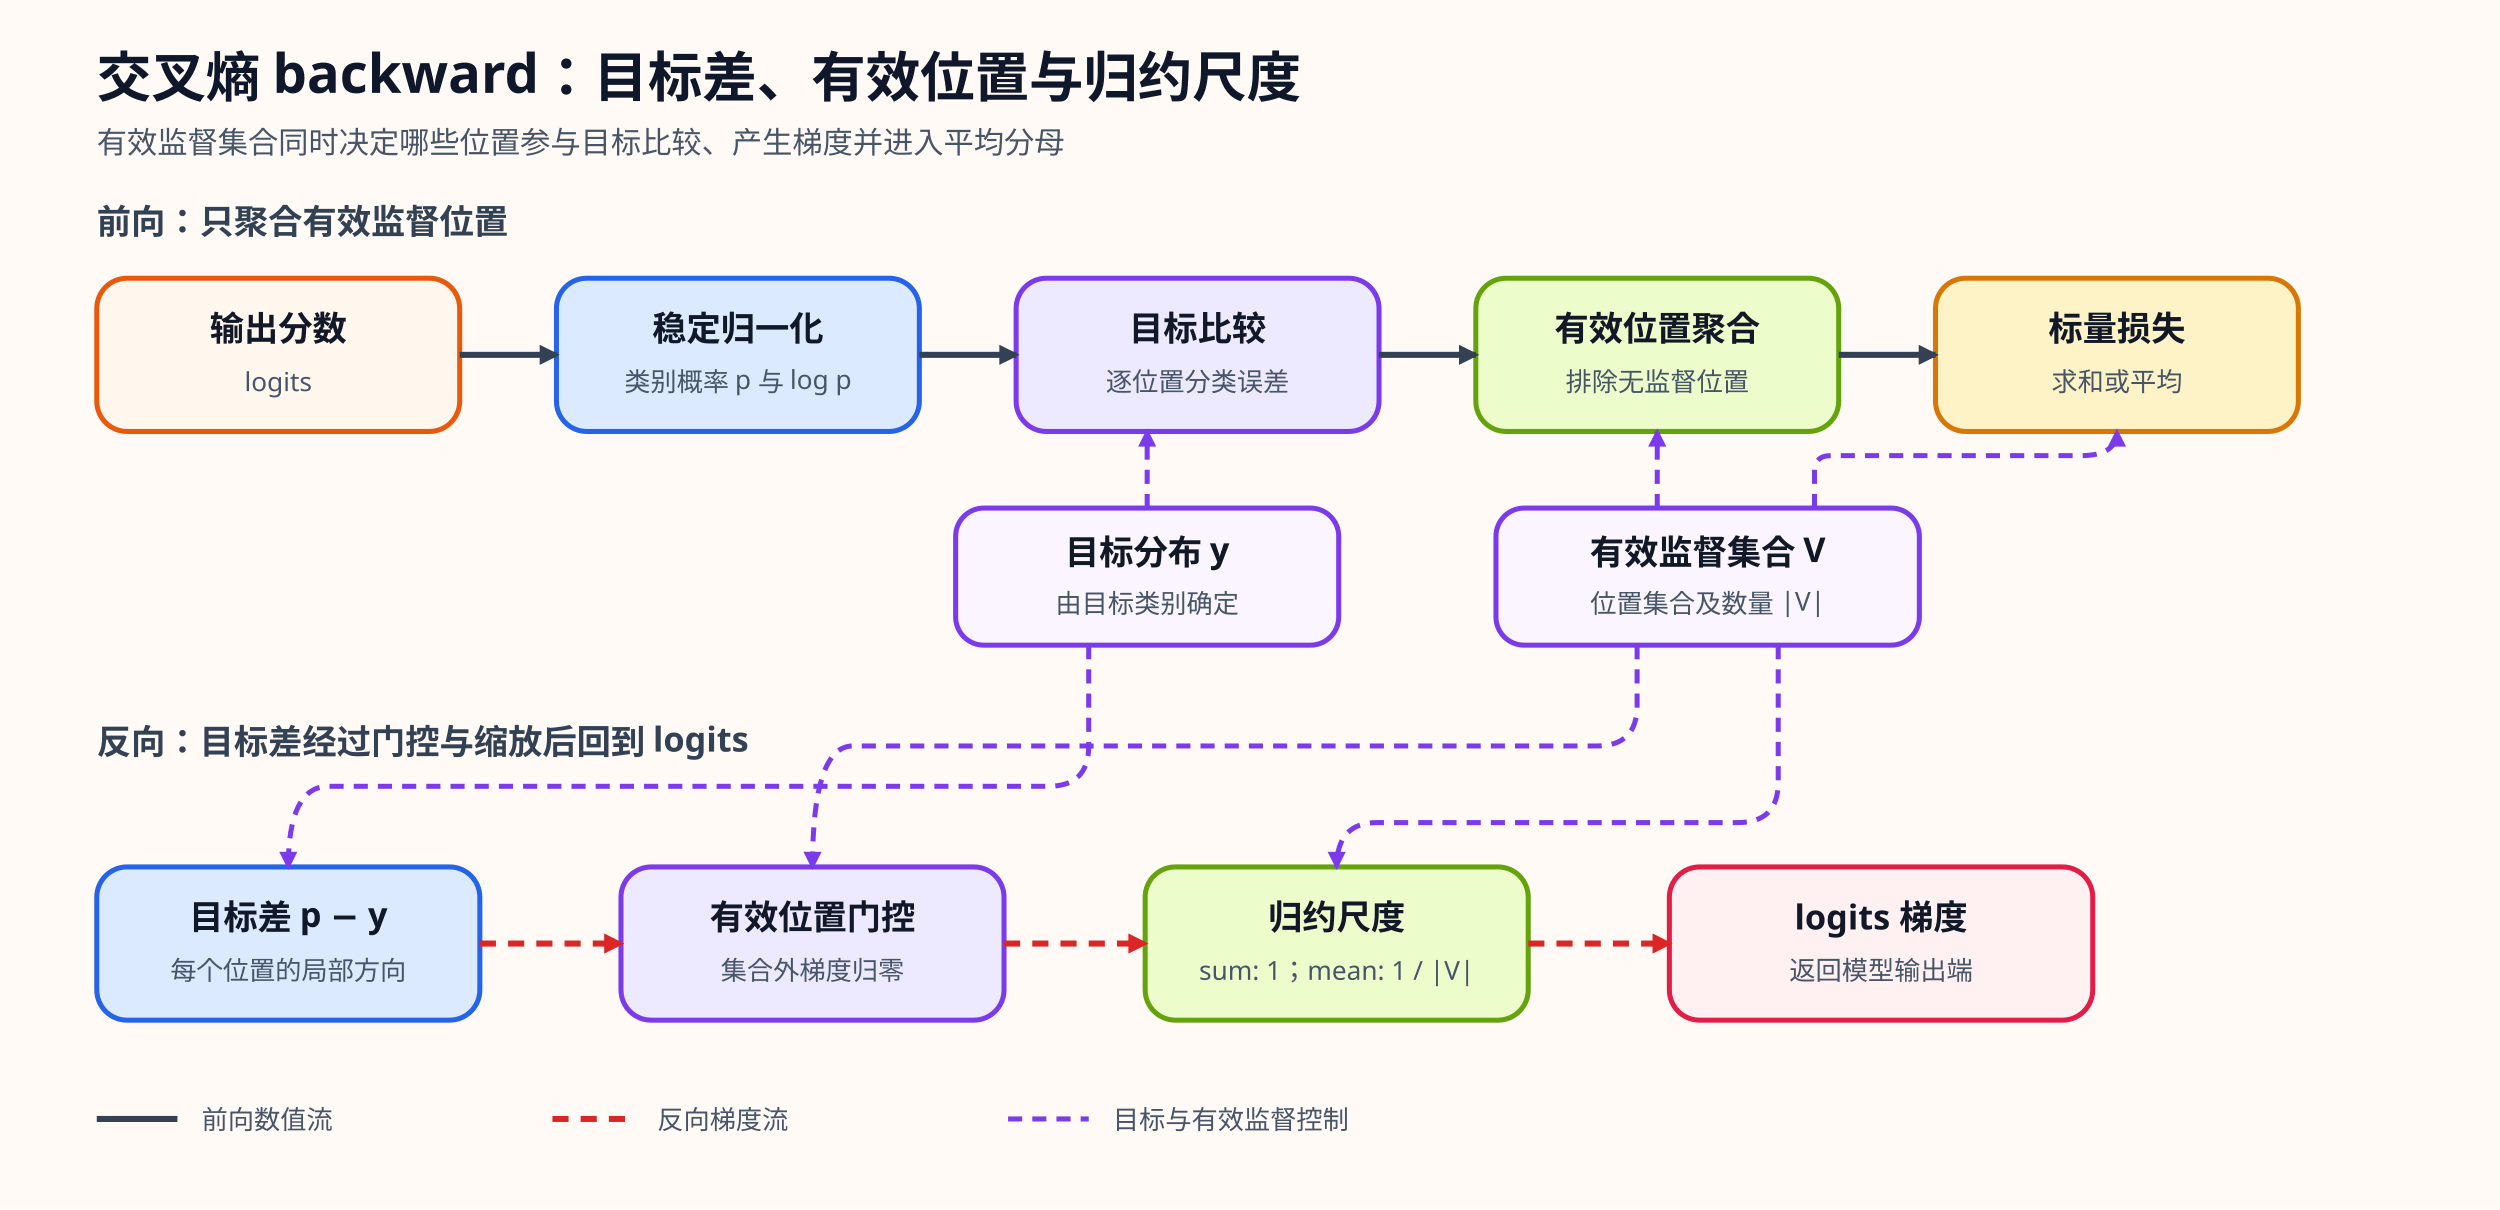
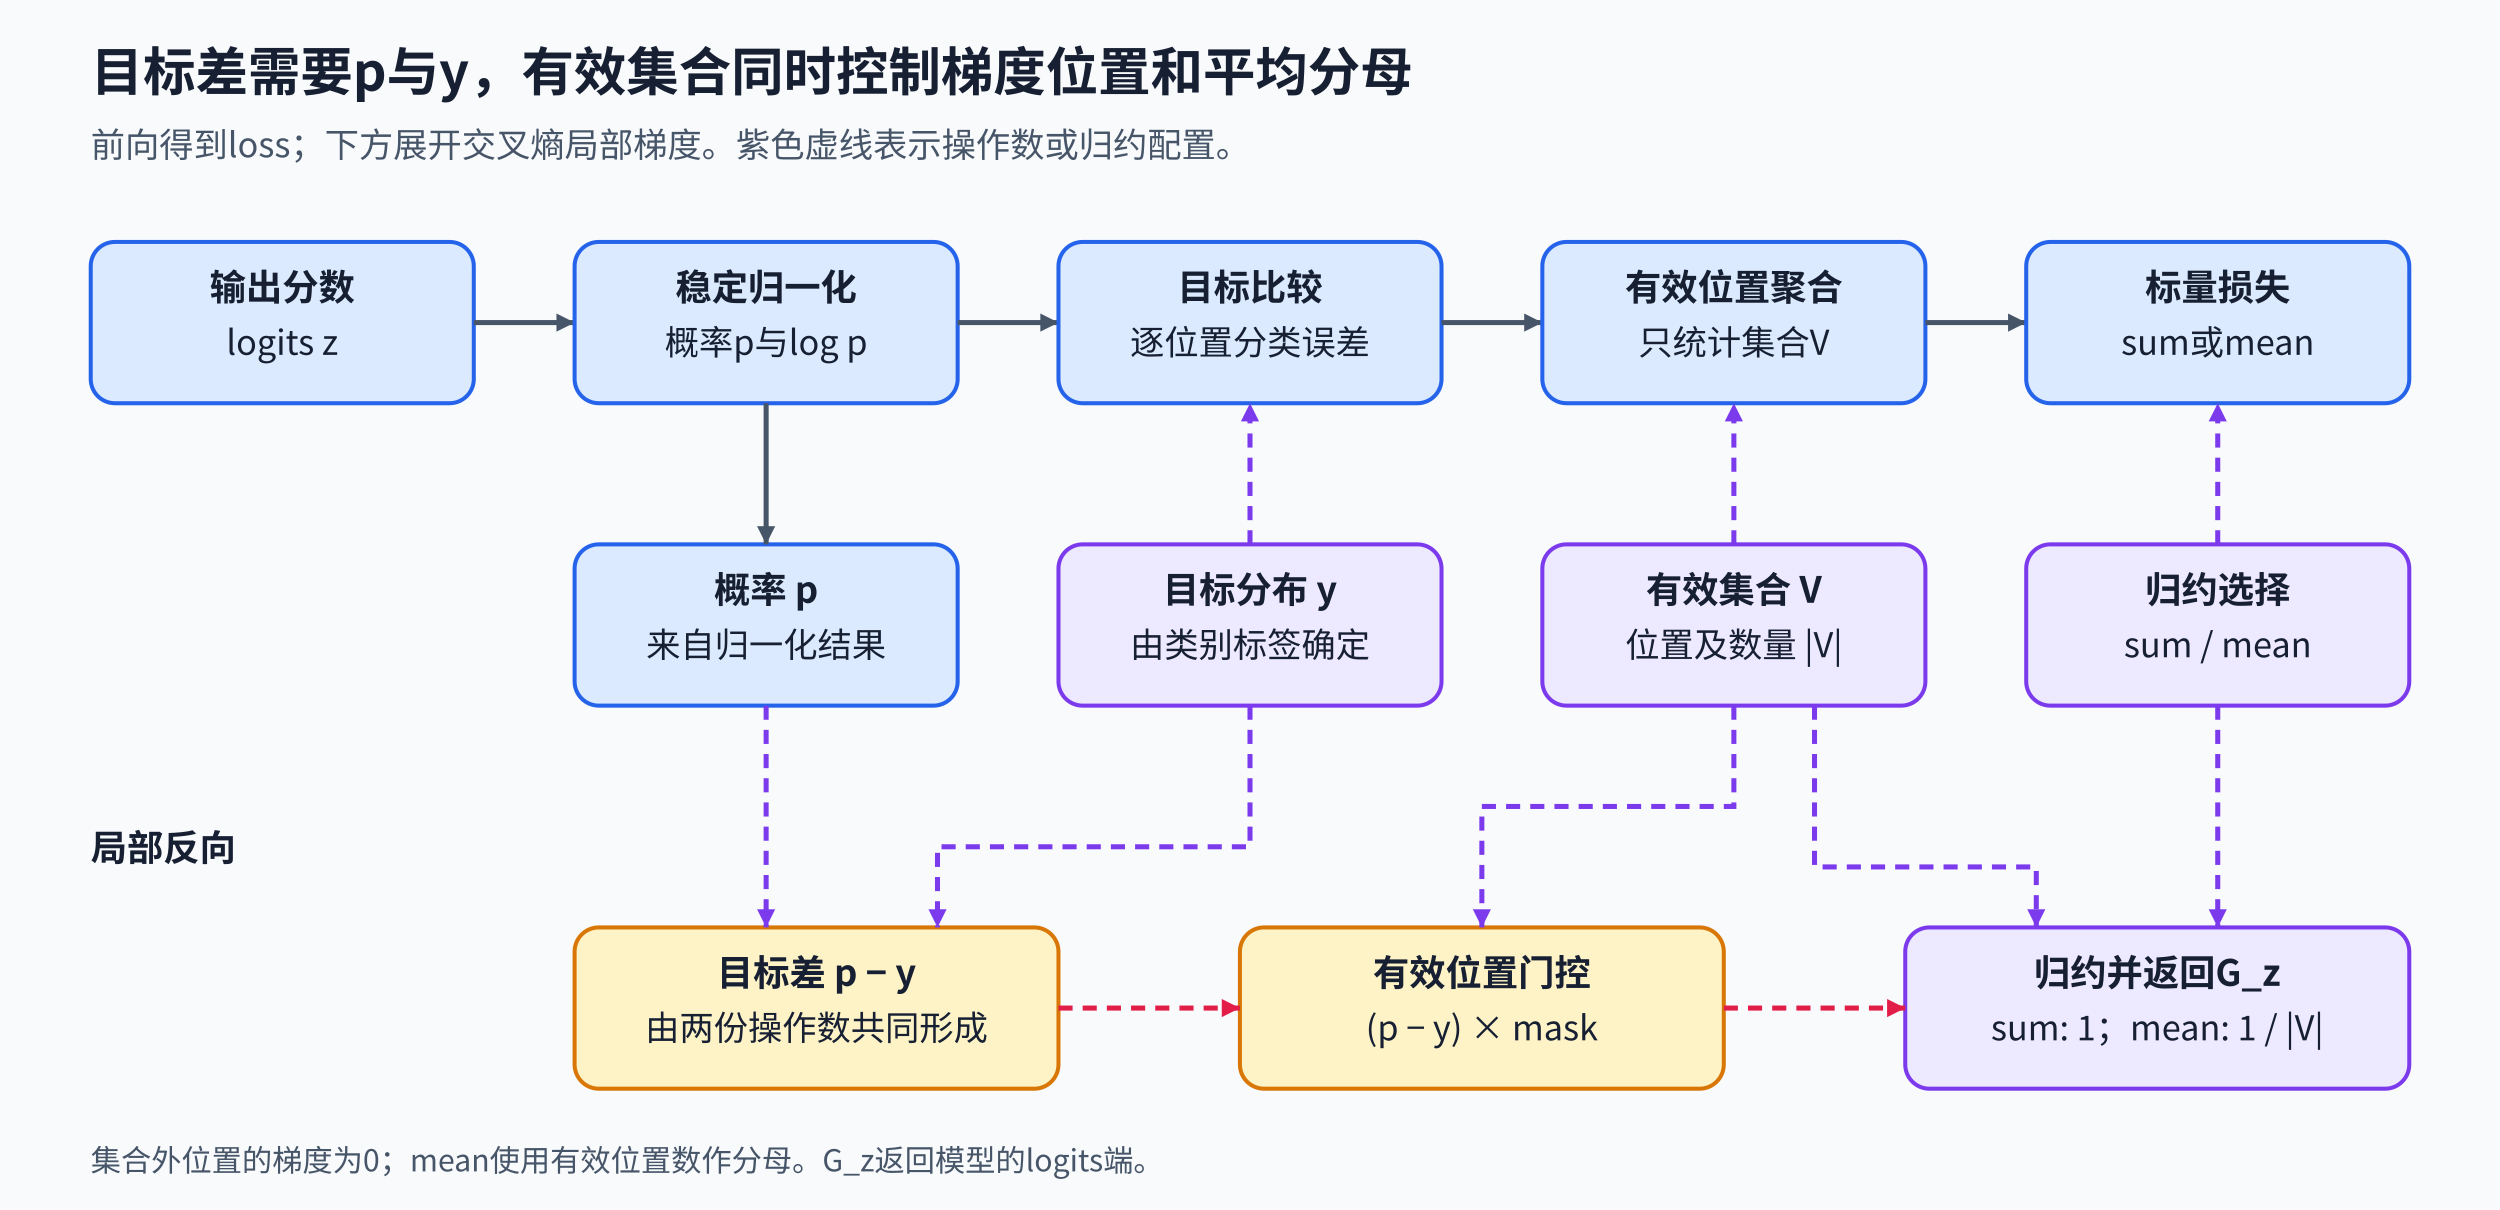
<svg xmlns="http://www.w3.org/2000/svg" width="1240" height="600" viewBox="0 0 1240 600" role="img" aria-labelledby="title desc">
  <defs>
-     <marker id="forwardArrow" viewBox="0 0 12 12" refX="10" refY="6" markerWidth="10" markerHeight="10" markerUnits="userSpaceOnUse" orient="auto">
-       <path d="M0 0L12 6L0 12Z" fill="#334155" />
+     <marker id="arrow" viewBox="0 0 10 10" refX="10" refY="5" markerWidth="9" markerHeight="9" markerUnits="userSpaceOnUse" orient="auto">
+       <path d="M0 0L10 5L0 10Z" fill="#475569" />
    </marker>
-     <marker id="backwardArrow" viewBox="0 0 12 12" refX="10" refY="6" markerWidth="10" markerHeight="10" markerUnits="userSpaceOnUse" orient="auto">
-       <path d="M0 0L12 6L0 12Z" fill="#dc2626" />
+     <marker id="blue" viewBox="0 0 10 10" refX="10" refY="5" markerWidth="9" markerHeight="9" markerUnits="userSpaceOnUse" orient="auto">
+       <path d="M0 0L10 5L0 10Z" fill="#2563eb" />
    </marker>
-     <marker id="controlArrow" viewBox="0 0 12 12" refX="10" refY="6" markerWidth="9" markerHeight="9" markerUnits="userSpaceOnUse" orient="auto">
-       <path d="M0 0L12 6L0 12Z" fill="#7c3aed" />
+     <marker id="red" viewBox="0 0 10 10" refX="10" refY="5" markerWidth="9" markerHeight="9" markerUnits="userSpaceOnUse" orient="auto">
+       <path d="M0 0L10 5L0 10Z" fill="#e11d48" />
    </marker>
-     <style>
-       .title{font:700 27px "Noto Sans SC","Microsoft YaHei",sans-serif;fill:#0f172a}.sub{font:500 15px "Noto Sans SC","Microsoft YaHei",sans-serif;fill:#475569}.group{font:700 17px "Noto Sans SC","Microsoft YaHei",sans-serif;fill:#334155}.label{font:700 17px "Noto Sans SC","Microsoft YaHei",sans-serif;fill:#111827}.small{font:500 13px "Noto Sans SC","Microsoft YaHei",sans-serif;fill:#475569}.box{stroke-width:2.5}.forward{stroke:#334155;stroke-width:3;fill:none;marker-end:url(#forwardArrow)}.backward{stroke:#dc2626;stroke-width:3;stroke-dasharray:8 6;fill:none;marker-end:url(#backwardArrow)}.control{stroke:#7c3aed;stroke-width:2.5;stroke-dasharray:7 5;fill:none;marker-end:url(#controlArrow)}
-     </style>
+     <marker id="purple" viewBox="0 0 10 10" refX="10" refY="5" markerWidth="9" markerHeight="9" markerUnits="userSpaceOnUse" orient="auto">
+       <path d="M0 0L10 5L0 10Z" fill="#7c3aed" />
+     </marker>
+     <style>text{font-family:"Noto Sans CJK SC","Microsoft YaHei",sans-serif;fill:#172033}.title{font-size:26px;font-weight:700}.sub{font-size:17px;fill:#475569}.head{font-size:18px;font-weight:700}.body{font-size:17px}.small{font-size:15px;fill:#475569}.node{stroke-width:2;rx:12}.flow{stroke:#475569;stroke-width:2.5;fill:none;marker-end:url(#arrow)}.read{stroke:#2563eb;stroke-width:2.5;fill:none;marker-end:url(#blue)}.grad{stroke:#e11d48;stroke-width:2.5;stroke-dasharray:7 5;fill:none;marker-end:url(#red)}.control{stroke:#7c3aed;stroke-width:2.5;stroke-dasharray:7 5;fill:none;marker-end:url(#purple)}</style>
  </defs>
-   <rect width="1240" height="600" fill="#fffaf5" />
-   <text x="48" y="48" class="title">交叉熵 backward：目标差、有效位置与归约尺度</text>
-   <text x="48" y="76" class="sub">有效监督集合同时决定哪些位置参与目标比较、产生梯度并进入平均分母</text>
-   <text x="48" y="116" class="group">前向：只聚合有效监督位置</text>
-   <rect x="48" y="138" width="180" height="76" rx="15" fill="#fff7ed" stroke="#ea580c" class="box" />
-   <text x="138" y="169" text-anchor="middle" class="label">输出分数</text>
-   <text x="138" y="194" text-anchor="middle" class="small">logits</text>
-   <rect x="276" y="138" width="180" height="76" rx="15" fill="#dbeafe" stroke="#2563eb" class="box" />
-   <text x="366" y="169" text-anchor="middle" class="label">稳定归一化</text>
-   <text x="366" y="194" text-anchor="middle" class="small">类别概率 p 与 log p</text>
-   <rect x="504" y="138" width="180" height="76" rx="15" fill="#ede9fe" stroke="#7c3aed" class="box" />
-   <text x="594" y="169" text-anchor="middle" class="label">目标比较</text>
-   <text x="594" y="194" text-anchor="middle" class="small">逐位置分类误差</text>
-   <rect x="732" y="138" width="180" height="76" rx="15" fill="#ecfccb" stroke="#65a30d" class="box" />
-   <text x="822" y="169" text-anchor="middle" class="label">有效位置聚合</text>
-   <text x="822" y="194" text-anchor="middle" class="small">排除无监督位置</text>
-   <rect x="960" y="138" width="180" height="76" rx="15" fill="#fef3c7" stroke="#d97706" class="box" />
-   <text x="1050" y="169" text-anchor="middle" class="label">标量损失</text>
-   <text x="1050" y="194" text-anchor="middle" class="small">求和或平均</text>
-   <path d="M228 176H276" class="forward" />
-   <path d="M456 176H504" class="forward" />
-   <path d="M684 176H732" class="forward" />
-   <path d="M912 176H960" class="forward" />
-   <rect x="474" y="252" width="190" height="68" rx="14" fill="#faf5ff" stroke="#7c3aed" class="box" />
-   <text x="569" y="280" text-anchor="middle" class="label">目标分布 y</text>
-   <text x="569" y="304" text-anchor="middle" class="small">由目标类别确定</text>
-   <rect x="742" y="252" width="210" height="68" rx="14" fill="#faf5ff" stroke="#7c3aed" class="box" />
-   <text x="847" y="280" text-anchor="middle" class="label">有效监督集合 V</text>
-   <text x="847" y="304" text-anchor="middle" class="small">位置集合及数量 |V|</text>
-   <path d="M569 252V214" class="control" />
-   <path d="M822 252V214" class="control" />
-   <path d="M900 252V234Q900 226 908 226H1032Q1050 226 1050 214" class="control" />
-   <text x="48" y="374" class="group">反向：目标差经过门控与缩放后回到 logits</text>
-   <rect x="48" y="430" width="190" height="76" rx="15" fill="#dbeafe" stroke="#2563eb" class="box" />
-   <text x="143" y="461" text-anchor="middle" class="label">目标差 p − y</text>
-   <text x="143" y="486" text-anchor="middle" class="small">每个位置的局部方向</text>
-   <rect x="308" y="430" width="190" height="76" rx="15" fill="#ede9fe" stroke="#7c3aed" class="box" />
-   <text x="403" y="461" text-anchor="middle" class="label">有效位置门控</text>
-   <text x="403" y="486" text-anchor="middle" class="small">集合外梯度归零</text>
-   <rect x="568" y="430" width="190" height="76" rx="15" fill="#ecfccb" stroke="#65a30d" class="box" />
-   <text x="663" y="461" text-anchor="middle" class="label">归约尺度</text>
-   <text x="663" y="486" text-anchor="middle" class="small">sum: 1；mean: 1 / |V|</text>
-   <rect x="828" y="430" width="210" height="76" rx="15" fill="#fff1f2" stroke="#e11d48" class="box" />
-   <text x="933" y="461" text-anchor="middle" class="label">logits 梯度</text>
-   <text x="933" y="486" text-anchor="middle" class="small">返回模型输出端</text>
-   <path d="M238 468H308" class="backward" />
-   <path d="M498 468H568" class="backward" />
-   <path d="M758 468H828" class="backward" />
-   <path d="M540 320V370Q540 390 520 390H163Q143 390 143 430" class="control" />
-   <path d="M812 320V350Q812 370 792 370H423Q403 370 403 430" class="control" />
-   <path d="M882 320V388Q882 408 862 408H683Q663 408 663 430" class="control" />
-   <line x1="48" y1="555" x2="88" y2="555" stroke="#334155" stroke-width="3" />
-   <text x="100" y="560" class="small">前向数值流</text>
-   <line x1="274" y1="555" x2="314" y2="555" stroke="#dc2626" stroke-width="3" stroke-dasharray="8 6" />
-   <text x="326" y="560" class="small">反向梯度流</text>
-   <line x1="500" y1="555" x2="540" y2="555" stroke="#7c3aed" stroke-width="2.5" stroke-dasharray="7 5" />
-   <text x="552" y="560" class="small">目标与有效监督控制</text>
+   <rect width="1240" height="600" fill="#f8fafc" data-layout-role="decoration" />
+   <text x="45" y="45" class="title" text-anchor="start">目标差需要p与y，有效集合同时控制梯度位置和平均分母</text>
+   <text x="45" y="78" class="sub" text-anchor="start">前向得到loss；下方展开交叉熵局部梯度。紫色虚线表示操作数或归约配置。</text>
+   <rect x="45" y="120" width="190" height="80" class="node" fill="#dbeafe" stroke="#2563eb" />
+   <text x="140" y="149" class="head" text-anchor="middle">输出分数</text>
+   <text x="140" y="176" class="body" text-anchor="middle">logits z</text>
+   <path id="forward-0" d="M235 160H285" class="flow" />
+   <rect x="285" y="120" width="190" height="80" class="node" fill="#dbeafe" stroke="#2563eb" />
+   <text x="380" y="149" class="head" text-anchor="middle">稳定归一化</text>
+   <text x="380" y="176" class="body" text-anchor="middle">概率p与log p</text>
+   <path id="forward-1" d="M475 160H525" class="flow" />
+   <rect x="525" y="120" width="190" height="80" class="node" fill="#dbeafe" stroke="#2563eb" />
+   <text x="620" y="149" class="head" text-anchor="middle">目标比较</text>
+   <text x="620" y="176" class="body" text-anchor="middle">逐位置分类误差</text>
+   <path id="forward-2" d="M715 160H765" class="flow" />
+   <rect x="765" y="120" width="190" height="80" class="node" fill="#dbeafe" stroke="#2563eb" />
+   <text x="860" y="149" class="head" text-anchor="middle">有效位置聚合</text>
+   <text x="860" y="176" class="body" text-anchor="middle">只统计集合V</text>
+   <path id="forward-3" d="M955 160H1005" class="flow" />
+   <rect x="1005" y="120" width="190" height="80" class="node" fill="#dbeafe" stroke="#2563eb" />
+   <text x="1100" y="149" class="head" text-anchor="middle">标量损失</text>
+   <text x="1100" y="176" class="body" text-anchor="middle">sum或mean</text>
+   <rect x="285" y="270" width="190" height="80" class="node" fill="#dbeafe" stroke="#2563eb" />
+   <text x="380" y="299" class="head" text-anchor="middle">概率 p</text>
+   <text x="380" y="326" class="body" text-anchor="middle">来自归一化结果</text>
+   <rect x="525" y="270" width="190" height="80" class="node" fill="#ede9fe" stroke="#7c3aed" />
+   <text x="620" y="299" class="head" text-anchor="middle">目标分布 y</text>
+   <text x="620" y="326" class="body" text-anchor="middle">由类别标签确定</text>
+   <rect x="765" y="270" width="190" height="80" class="node" fill="#ede9fe" stroke="#7c3aed" />
+   <text x="860" y="299" class="head" text-anchor="middle">有效集合 V</text>
+   <text x="860" y="326" class="body" text-anchor="middle">位置及数量 |V|</text>
+   <rect x="1005" y="270" width="190" height="80" class="node" fill="#ede9fe" stroke="#7c3aed" />
+   <text x="1100" y="299" class="head" text-anchor="middle">归约选择</text>
+   <text x="1100" y="326" class="body" text-anchor="middle">sum / mean</text>
+   <path id="probability-to-saved-value" d="M380 200V270" class="flow" />
+   <path id="target-to-comparison" d="M620 270V200" class="control" />
+   <path id="valid-to-forward-aggregate" d="M860 270V200" class="control" />
+   <path id="reduction-to-loss" d="M1100 270V200" class="control" />
+   <text x="45" y="427" class="head" text-anchor="start">局部反向</text>
+   <rect x="285" y="460" width="240" height="80" class="node" fill="#fef3c7" stroke="#d97706" />
+   <text x="405" y="489" class="head" text-anchor="middle">目标差 p − y</text>
+   <text x="405" y="516" class="body" text-anchor="middle">由两份操作数共同形成</text>
+   <rect x="615" y="460" width="240" height="80" class="node" fill="#fef3c7" stroke="#d97706" />
+   <text x="735" y="489" class="head" text-anchor="middle">有效位置门控</text>
+   <text x="735" y="516" class="body" text-anchor="middle">(p − y) × mask</text>
+   <rect x="945" y="460" width="250" height="80" class="node" fill="#ede9fe" stroke="#7c3aed" />
+   <text x="1070" y="489" class="head" text-anchor="middle">归约并返回G_z</text>
+   <text x="1070" y="516" class="body" text-anchor="middle">sum: 1；mean: 1 / |V|</text>
+   <path id="p-to-difference" d="M380 350V460" class="control" />
+   <path id="y-to-difference" d="M620 350V420H465V460" class="control" />
+   <path id="difference-to-mask" d="M525 500H615" class="grad" />
+   <path id="mask-to-reduction" d="M855 500H945" class="grad" />
+   <path id="valid-to-backward-mask" d="M860 350V400H735V460" class="control" />
+   <path id="valid-count-to-denominator" d="M900 350V430H1010V460" class="control" />
+   <path id="reduction-mode-to-gradient" d="M1100 350V460" class="control" />
+   <text x="45" y="581" class="small" text-anchor="start">集合外位置的梯度为0；mean使用有效位置数作分母。G_z返回模型的logits端。</text>
</svg>
